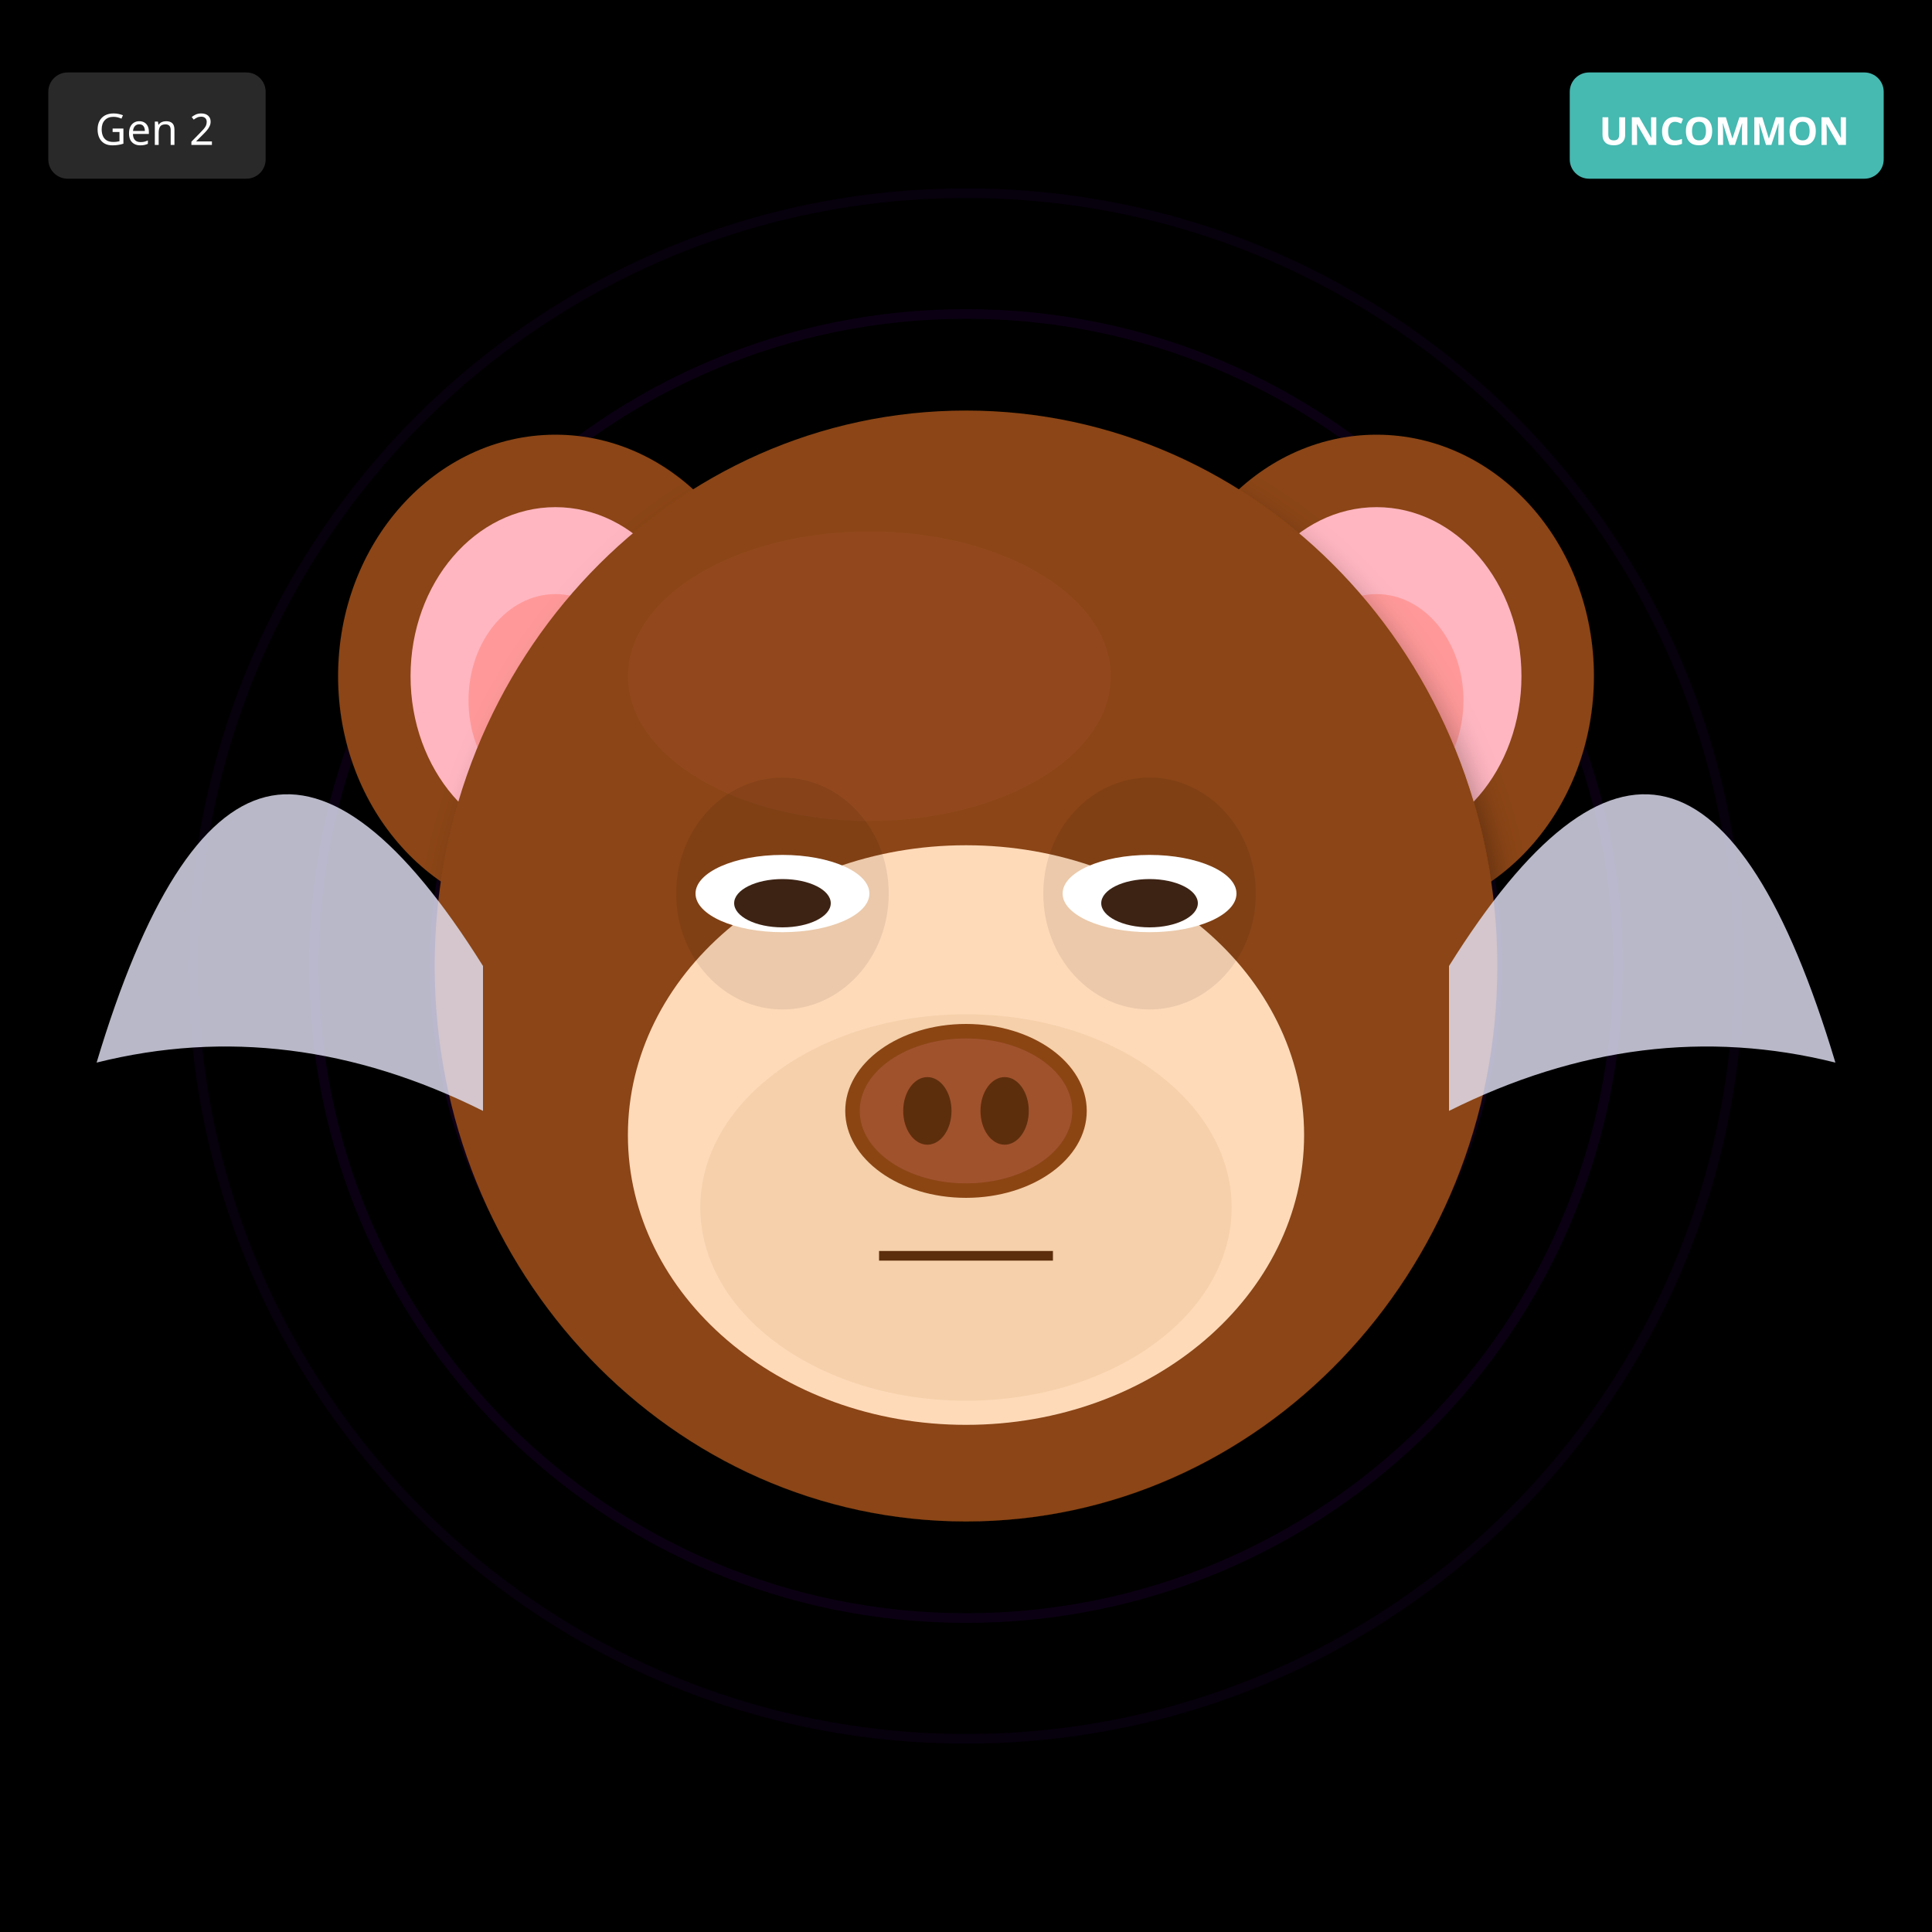
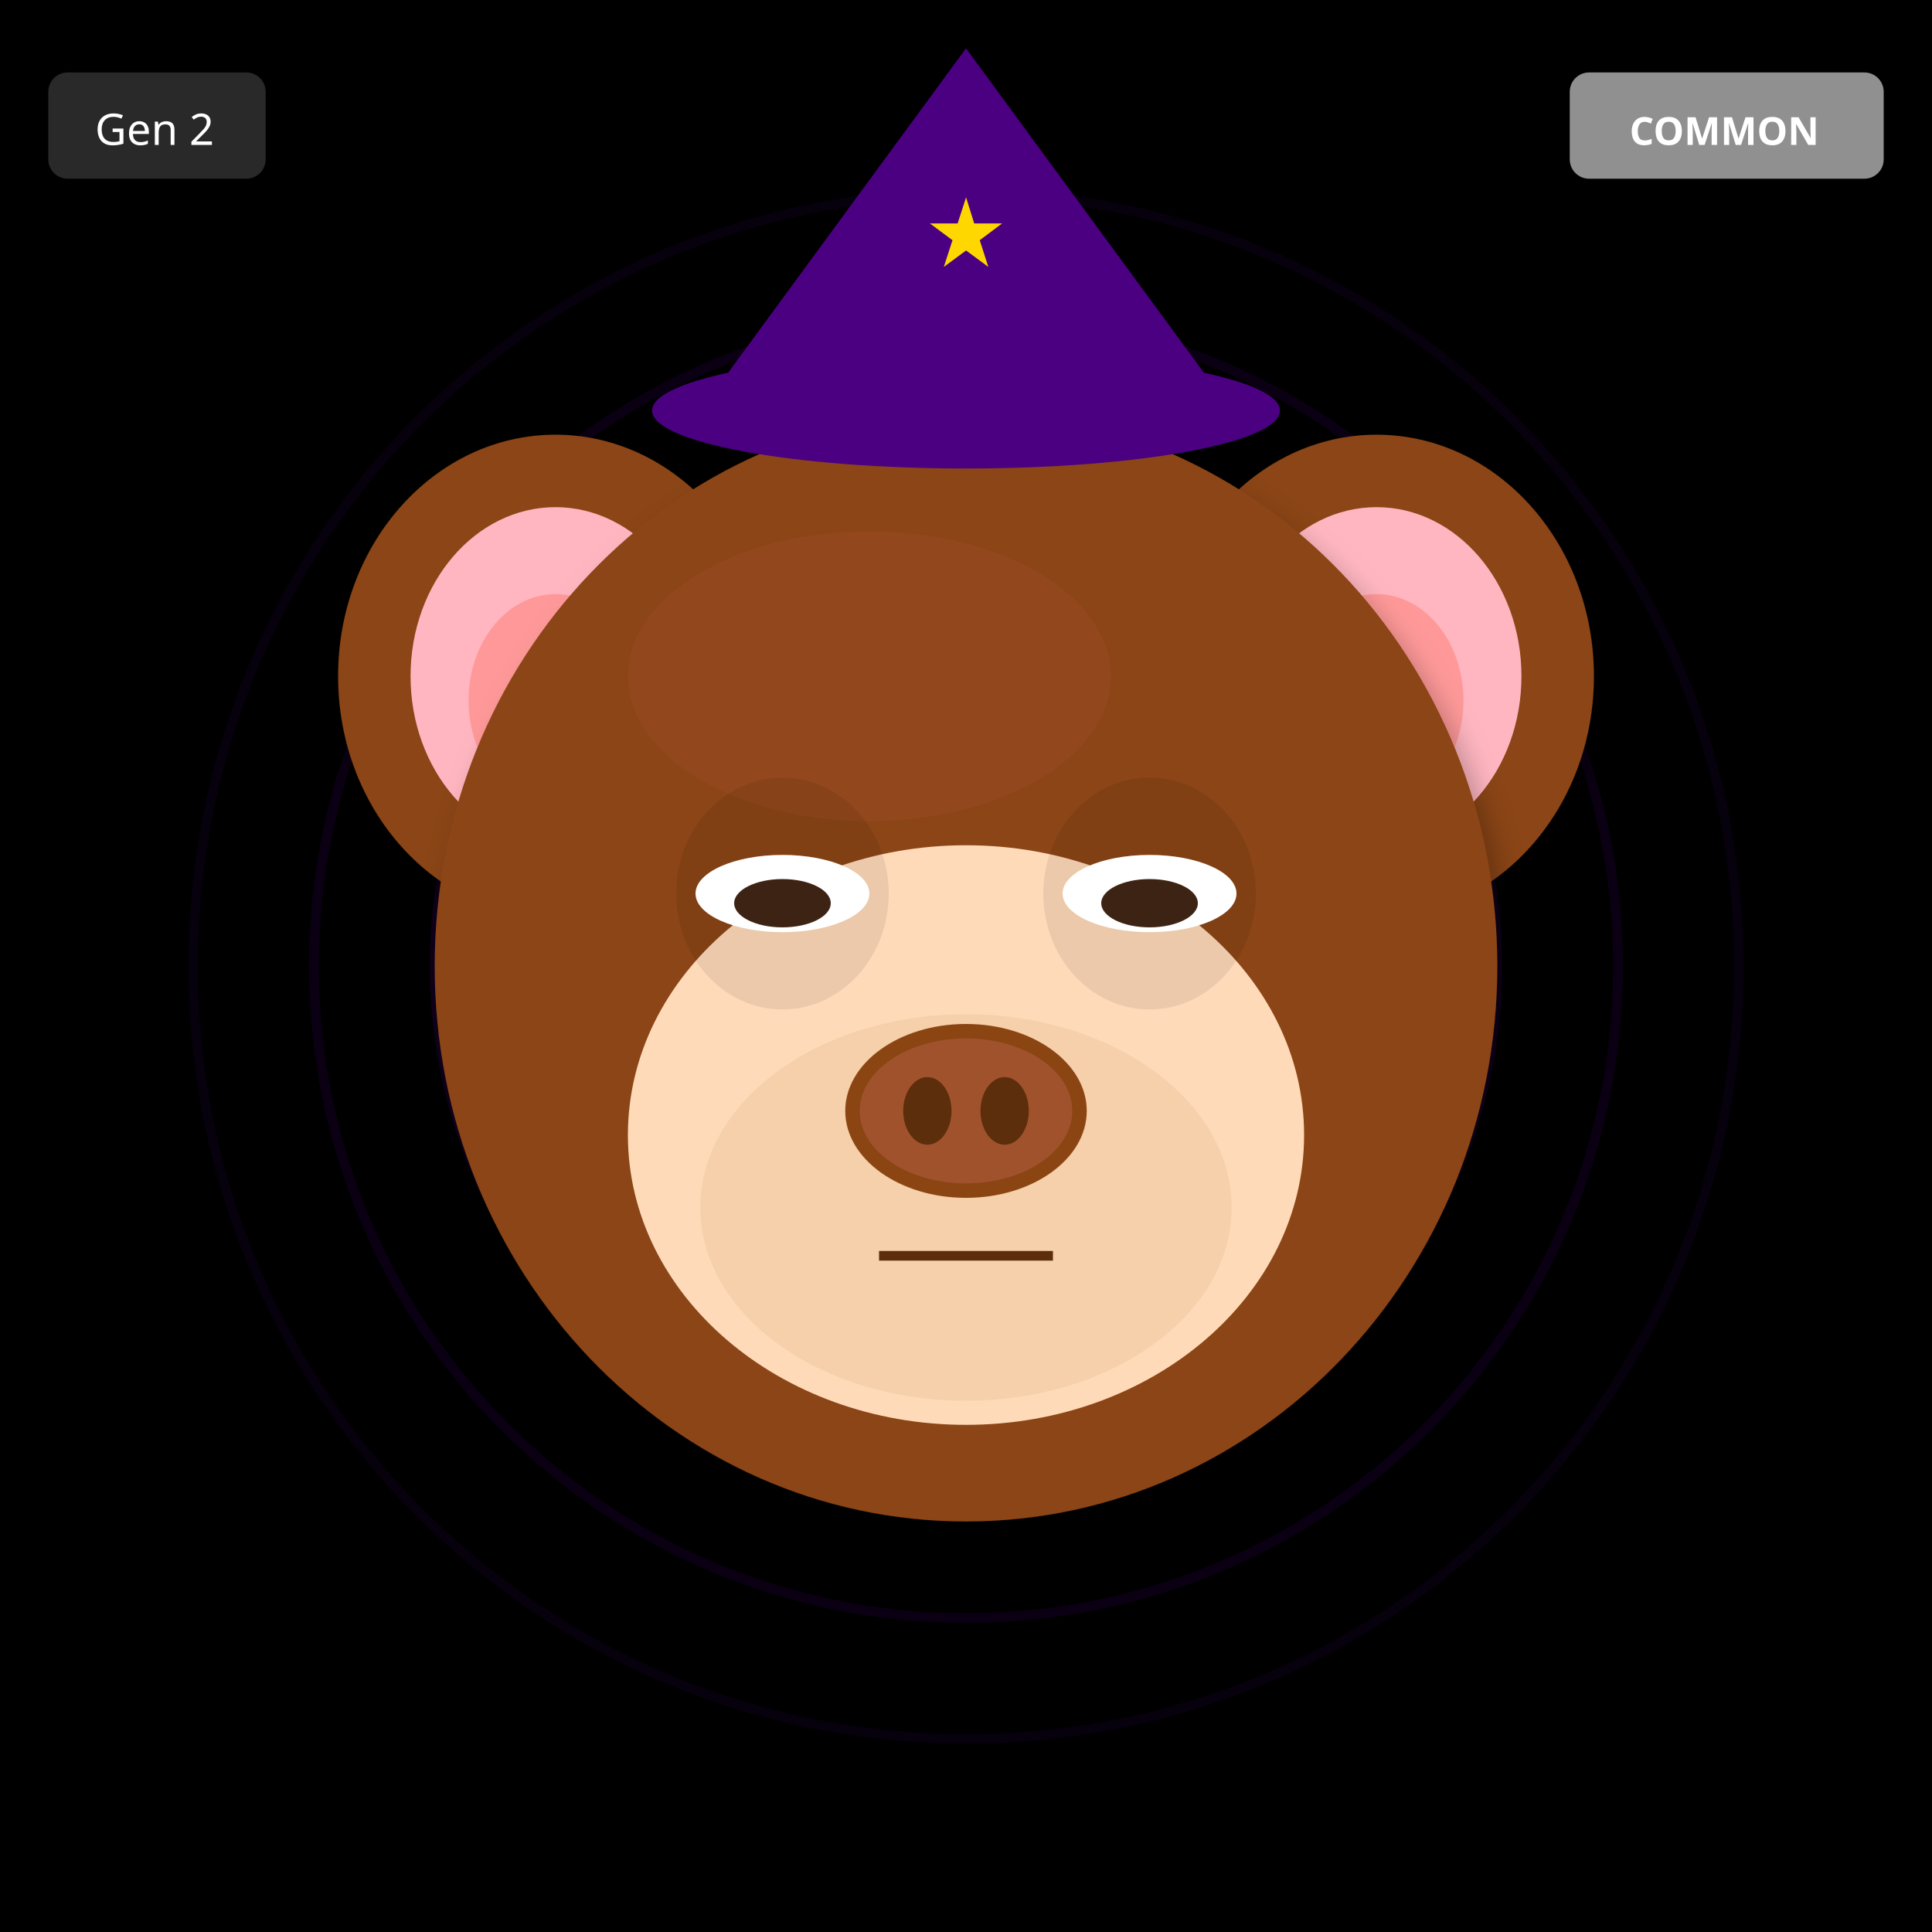
<svg xmlns="http://www.w3.org/2000/svg" width="400" height="400" viewBox="0 0 400 400">
  <defs>
    <filter id="shadow" x="-20%" y="-20%" width="140%" height="140%">
      <feDropShadow dx="2" dy="4" stdDeviation="3" flood-opacity="0.3" />
    </filter>
    <filter id="glow" x="-50%" y="-50%" width="200%" height="200%">
      <feGaussianBlur stdDeviation="8" result="blur" />
      <feMerge>
        <feMergeNode in="blur" />
        <feMergeNode in="SourceGraphic" />
      </feMerge>
    </filter>
    <linearGradient id="rainbow-body" x1="0%" y1="0%" x2="100%" y2="100%">
      <stop offset="0%" stop-color="#FF6B6B" />
      <stop offset="25%" stop-color="#FFE66D" />
      <stop offset="50%" stop-color="#4ECDC4" />
      <stop offset="75%" stop-color="#45B7D1" />
      <stop offset="100%" stop-color="#DDA0DD" />
    </linearGradient>
    <radialGradient id="galaxy-body" cx="30%" cy="30%">
      <stop offset="0%" stop-color="#E6E6FA" />
      <stop offset="50%" stop-color="#9370DB" />
      <stop offset="100%" stop-color="#1A0033" />
    </radialGradient>
    <linearGradient id="holo-body" x1="0%" y1="0%" x2="100%" y2="100%">
      <stop offset="0%" stop-color="#FF00FF" />
      <stop offset="50%" stop-color="#00FFFF" />
      <stop offset="100%" stop-color="#FFFF00" />
    </linearGradient>
    <linearGradient id="sky-gradient" x1="0%" y1="0%" x2="0%" y2="100%">
      <stop offset="0%" stop-color="#87CEEB" />
      <stop offset="100%" stop-color="#E0F4FF" />
    </linearGradient>
    <linearGradient id="grass-gradient" x1="0%" y1="0%" x2="0%" y2="100%">
      <stop offset="0%" stop-color="#90EE90" />
      <stop offset="100%" stop-color="#228B22" />
    </linearGradient>
    <linearGradient id="sunset-gradient" x1="0%" y1="0%" x2="0%" y2="100%">
      <stop offset="0%" stop-color="#FF6B6B" />
      <stop offset="50%" stop-color="#FFE66D" />
      <stop offset="100%" stop-color="#4ECDC4" />
    </linearGradient>
    <linearGradient id="aurora-gradient" x1="0%" y1="0%" x2="100%" y2="100%">
      <stop offset="0%" stop-color="#0D1B2A" />
      <stop offset="30%" stop-color="#00FF7F" />
      <stop offset="70%" stop-color="#FF00FF" />
      <stop offset="100%" stop-color="#0D1B2A" />
    </linearGradient>
    <radialGradient id="multiverse-gradient" cx="50%" cy="50%">
      <stop offset="0%" stop-color="#FFD700" />
      <stop offset="40%" stop-color="#FF00FF" />
      <stop offset="70%" stop-color="#00FFFF" />
      <stop offset="100%" stop-color="#000" />
    </radialGradient>
    <linearGradient id="rift-gradient" x1="0%" y1="0%" x2="100%" y2="100%">
      <stop offset="0%" stop-color="#000" />
      <stop offset="30%" stop-color="#9400D3" />
      <stop offset="50%" stop-color="#00FFFF" />
      <stop offset="70%" stop-color="#9400D3" />
      <stop offset="100%" stop-color="#000" />
    </linearGradient>
    <linearGradient id="heaven-gradient" x1="0%" y1="0%" x2="0%" y2="100%">
      <stop offset="0%" stop-color="#FFF" />
      <stop offset="50%" stop-color="#FFD700" stop-opacity="0.3" />
      <stop offset="100%" stop-color="#F0F8FF" />
    </linearGradient>
    <clipPath id="head-clip">
      <ellipse cx="200" cy="200" rx="110" ry="115" />
    </clipPath>
  </defs>
  <rect width="400" height="400" fill="#000000" />
  <circle cx="200" cy="200" r="160" fill="none" stroke="#4B0082" stroke-width="2" opacity="0.1" />
  <circle cx="200" cy="200" r="135" fill="none" stroke="#4B0082" stroke-width="2" opacity="0.15" />
  <circle cx="200" cy="200" r="110" fill="none" stroke="#4B0082" stroke-width="2" opacity="0.2" />
  <circle cx="200" cy="200" r="85" fill="none" stroke="#4B0082" stroke-width="2" opacity="0.25" />
  <circle cx="200" cy="200" r="60" fill="none" stroke="#4B0082" stroke-width="2" opacity="0.3" />
  <circle cx="200" cy="200" r="35" fill="none" stroke="#4B0082" stroke-width="2" opacity="0.35" />
  <circle cx="200" cy="200" r="25" fill="#000" />
  <ellipse cx="115" cy="140" rx="45" ry="50" fill="#8B4513" filter="url(#shadow)" />
  <ellipse cx="115" cy="140" rx="30" ry="35" fill="#FFB6C1" />
  <ellipse cx="115" cy="145" rx="18" ry="22" fill="#FF9999" />
  <ellipse cx="285" cy="140" rx="45" ry="50" fill="#8B4513" filter="url(#shadow)" />
  <ellipse cx="285" cy="140" rx="30" ry="35" fill="#FFB6C1" />
  <ellipse cx="285" cy="145" rx="18" ry="22" fill="#FF9999" />
  <ellipse cx="200" cy="200" rx="110" ry="115" fill="#8B4513" filter="url(#shadow)" />
  <ellipse cx="180" cy="140" rx="50" ry="30" fill="#A0522D" opacity="0.3" />
  <ellipse cx="200" cy="235" rx="70" ry="60" fill="#FFDAB9" />
  <ellipse cx="200" cy="250" rx="55" ry="40" fill="#DEB887" opacity="0.3" />
  <ellipse cx="162" cy="185" rx="22" ry="24" fill="#000" opacity="0.08" />
  <ellipse cx="238" cy="185" rx="22" ry="24" fill="#000" opacity="0.08" />
  <ellipse cx="162" cy="185" rx="18" ry="8" fill="white" />
  <ellipse cx="162" cy="187" rx="10" ry="5" fill="#3D2314" />
  <ellipse cx="238" cy="185" rx="18" ry="8" fill="white" />
  <ellipse cx="238" cy="187" rx="10" ry="5" fill="#3D2314" />
  <g>
    <ellipse cx="200" cy="230" rx="25" ry="18" fill="#8B4513" />
    <ellipse cx="200" cy="230" rx="22" ry="15" fill="#A0522D" />
    <ellipse cx="192" cy="230" rx="5" ry="7" fill="#5D2E0C" />
    <ellipse cx="208" cy="230" rx="5" ry="7" fill="#5D2E0C" />
  </g>
  <line x1="182" y1="260" x2="218" y2="260" stroke="#5D2E0C" stroke-width="2" />
-   <path d="M100 200 Q50 120 20 220 Q60 210 100 230" fill="#E6E6FA" opacity="0.8" />
-   <path d="M300 200 Q350 120 380 220 Q340 210 300 230" fill="#E6E6FA" opacity="0.8" />
+   <polygon points="200,10 145,85 255,85" fill="#4B0082" />
+   <ellipse cx="200" cy="85" rx="65" ry="12" fill="#4B0082" />
+   <text x="200" y="55" font-size="20" fill="#FFD700" text-anchor="middle">★</text>
  <g transform="translate(325, 15)">
-     <rect width="65" height="22" rx="4" fill="#4ECDC4" opacity="0.9" />
-     <text x="32" y="15" font-size="8" fill="#FFF" text-anchor="middle" font-family="sans-serif" font-weight="bold">UNCOMMON</text>
+     <rect width="65" height="22" rx="4" fill="#A0A0A0" opacity="0.9" />
+     <text x="32" y="15" font-size="8" fill="#FFF" text-anchor="middle" font-family="sans-serif" font-weight="bold">COMMON</text>
  </g>
  <g transform="translate(10, 15)">
    <rect width="45" height="22" rx="4" fill="#333" opacity="0.8" />
    <text x="22" y="15" font-size="9" fill="#FFF" text-anchor="middle" font-family="sans-serif">Gen 2</text>
  </g>
</svg>
